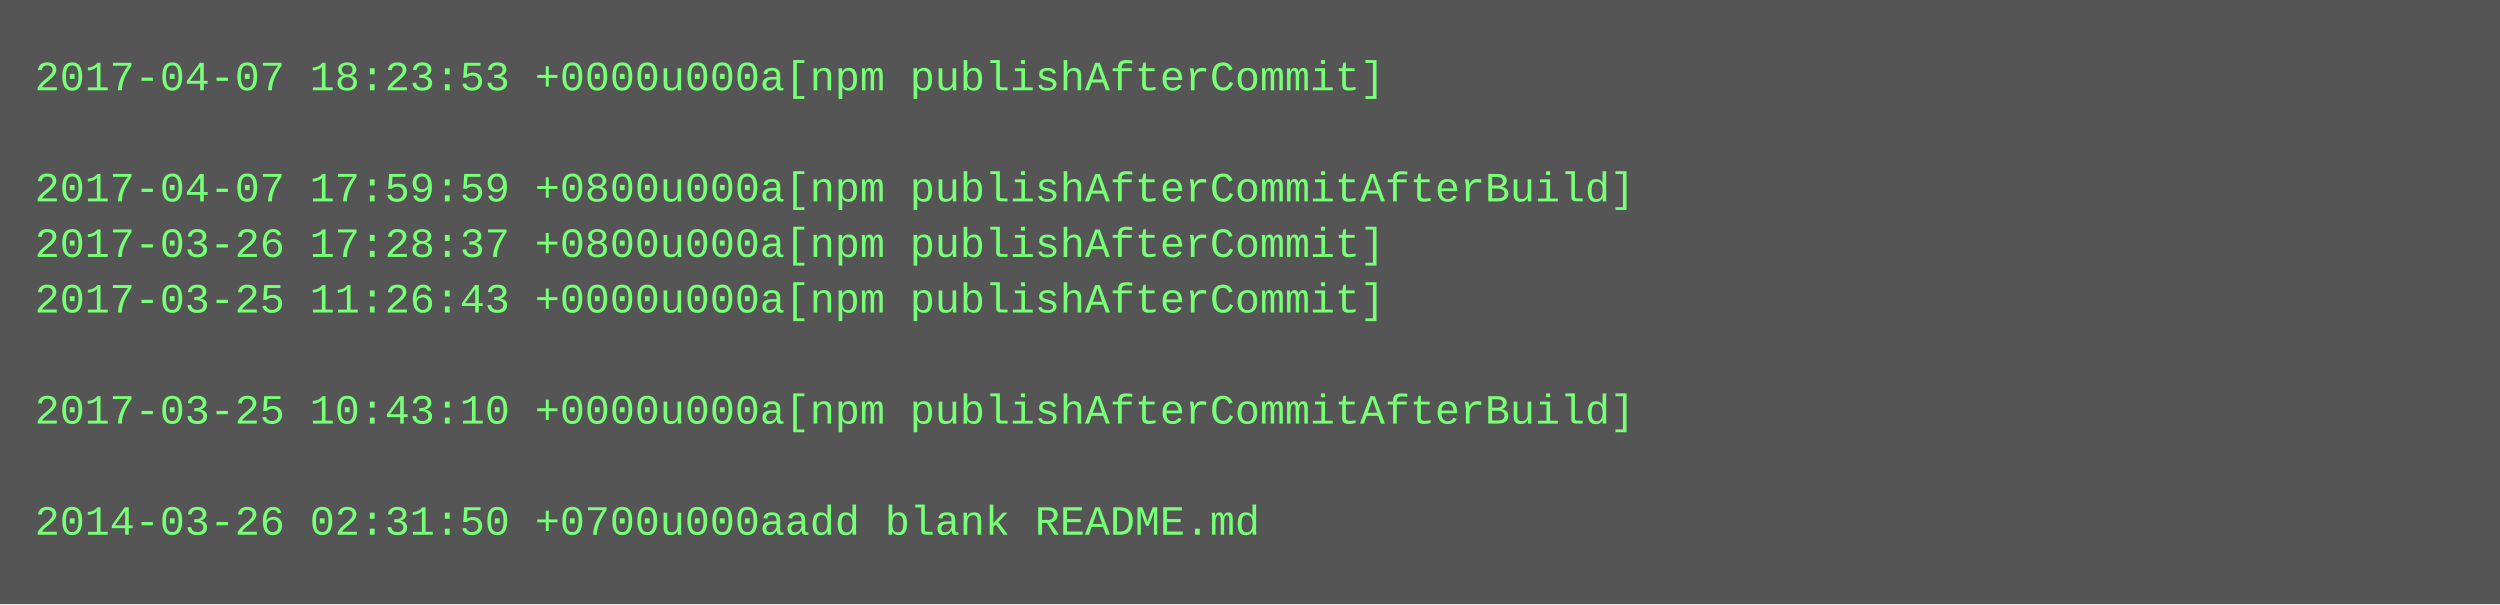
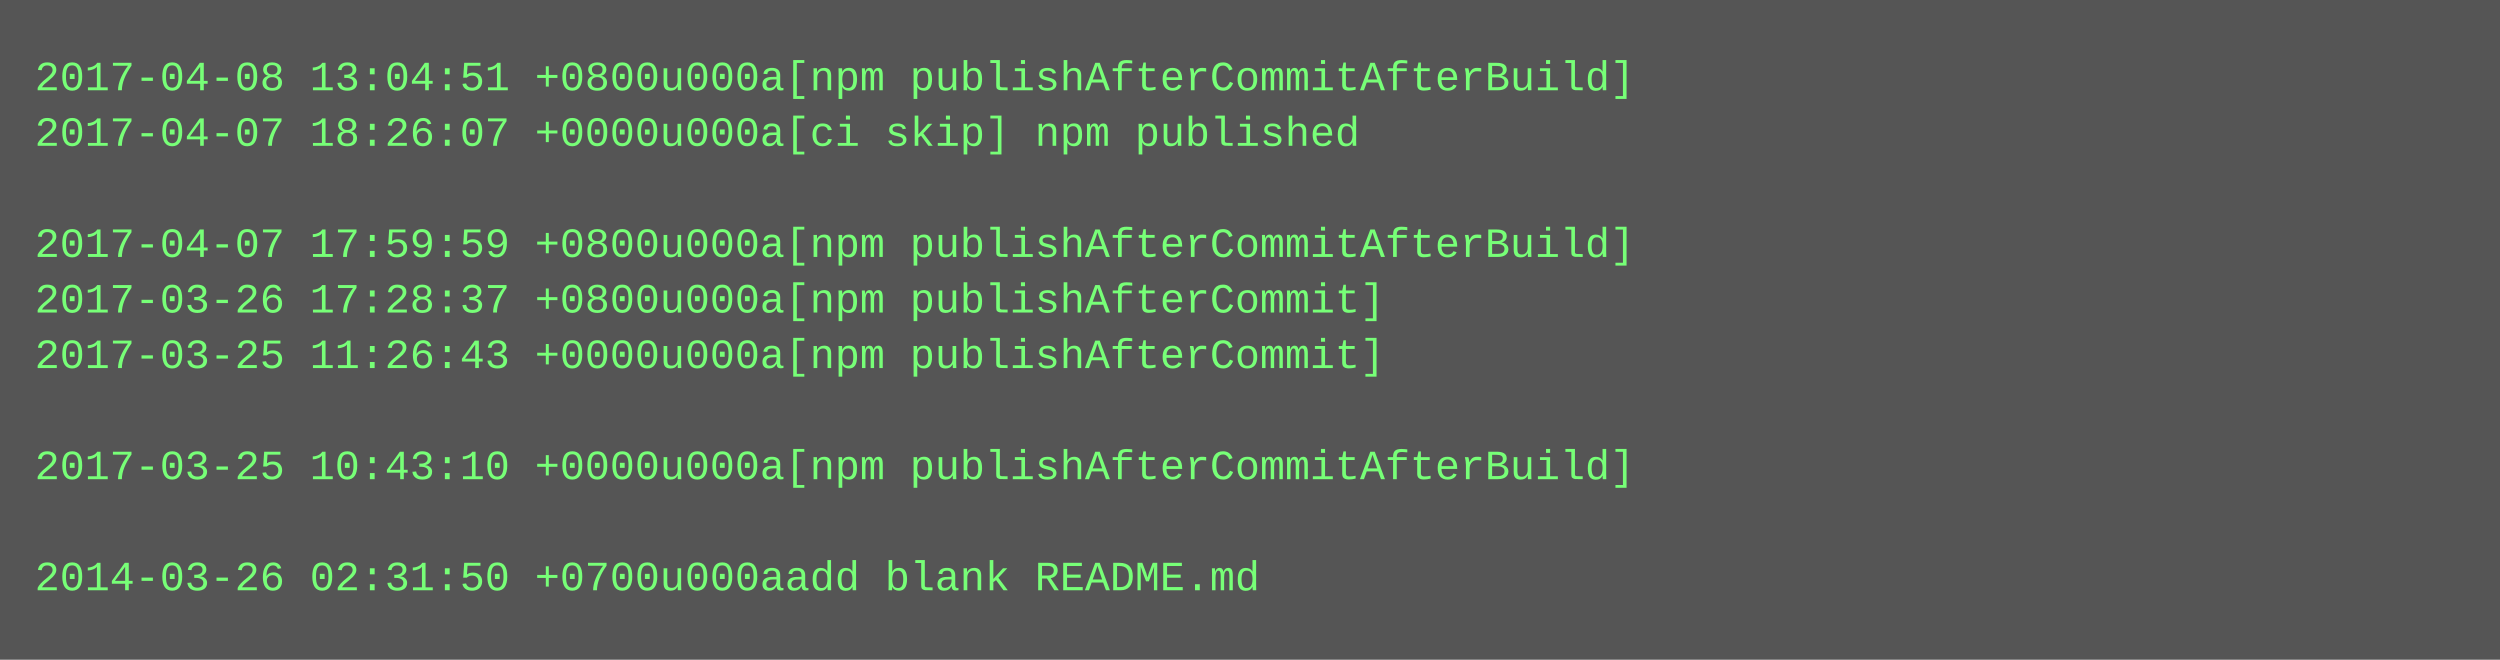
- <svg xmlns="http://www.w3.org/2000/svg" height="174" width="720">
-   <rect height="174" fill="#555" width="720" />
+ <svg xmlns="http://www.w3.org/2000/svg" height="190" width="720">
+   <rect height="190" fill="#555" width="720" />
  <text fill="#7f7" font-family="Courier New" font-size="12" xml:space="preserve">
-     <tspan x="10" y="26">2017-04-07 18:23:53 +0000u000a[npm publishAfterCommit]</tspan>
-     <tspan x="10" y="42" />
-     <tspan x="10" y="58">2017-04-07 17:59:59 +0800u000a[npm publishAfterCommitAfterBuild]</tspan>
-     <tspan x="10" y="74">2017-03-26 17:28:37 +0800u000a[npm publishAfterCommit]</tspan>
-     <tspan x="10" y="90">2017-03-25 11:26:43 +0000u000a[npm publishAfterCommit]</tspan>
-     <tspan x="10" y="106" />
-     <tspan x="10" y="122">2017-03-25 10:43:10 +0000u000a[npm publishAfterCommitAfterBuild]</tspan>
-     <tspan x="10" y="138" />
-     <tspan x="10" y="154">2014-03-26 02:31:50 +0700u000aadd blank README.md</tspan>
+     <tspan x="10" y="26">2017-04-08 13:04:51 +0800u000a[npm publishAfterCommitAfterBuild]</tspan>
+     <tspan x="10" y="42">2017-04-07 18:26:07 +0000u000a[ci skip] npm published</tspan>
+     <tspan x="10" y="58" />
+     <tspan x="10" y="74">2017-04-07 17:59:59 +0800u000a[npm publishAfterCommitAfterBuild]</tspan>
+     <tspan x="10" y="90">2017-03-26 17:28:37 +0800u000a[npm publishAfterCommit]</tspan>
+     <tspan x="10" y="106">2017-03-25 11:26:43 +0000u000a[npm publishAfterCommit]</tspan>
+     <tspan x="10" y="122" />
+     <tspan x="10" y="138">2017-03-25 10:43:10 +0000u000a[npm publishAfterCommitAfterBuild]</tspan>
+     <tspan x="10" y="154" />
+     <tspan x="10" y="170">2014-03-26 02:31:50 +0700u000aadd blank README.md</tspan>
  </text>
</svg>
